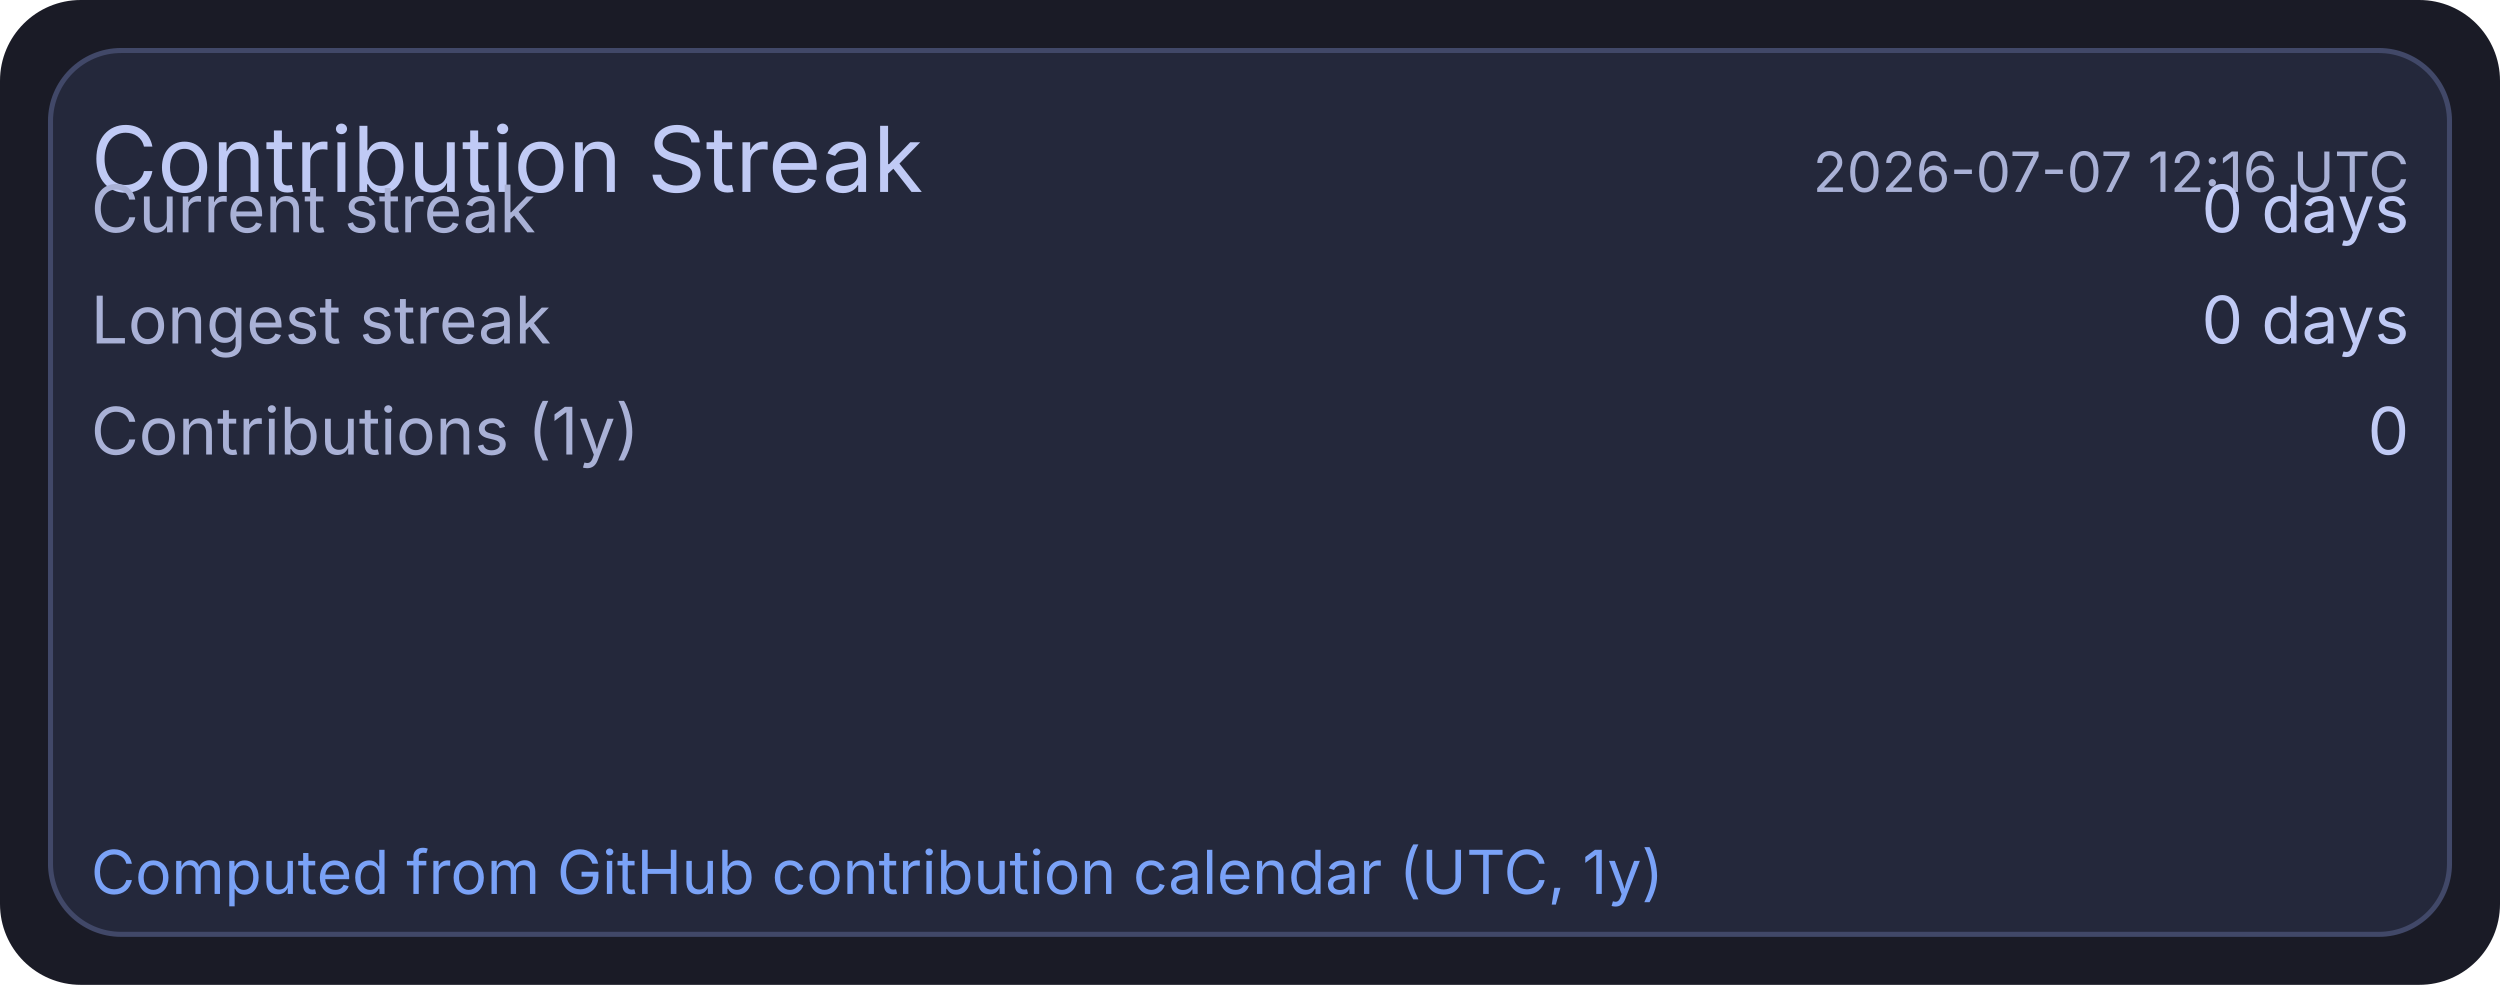
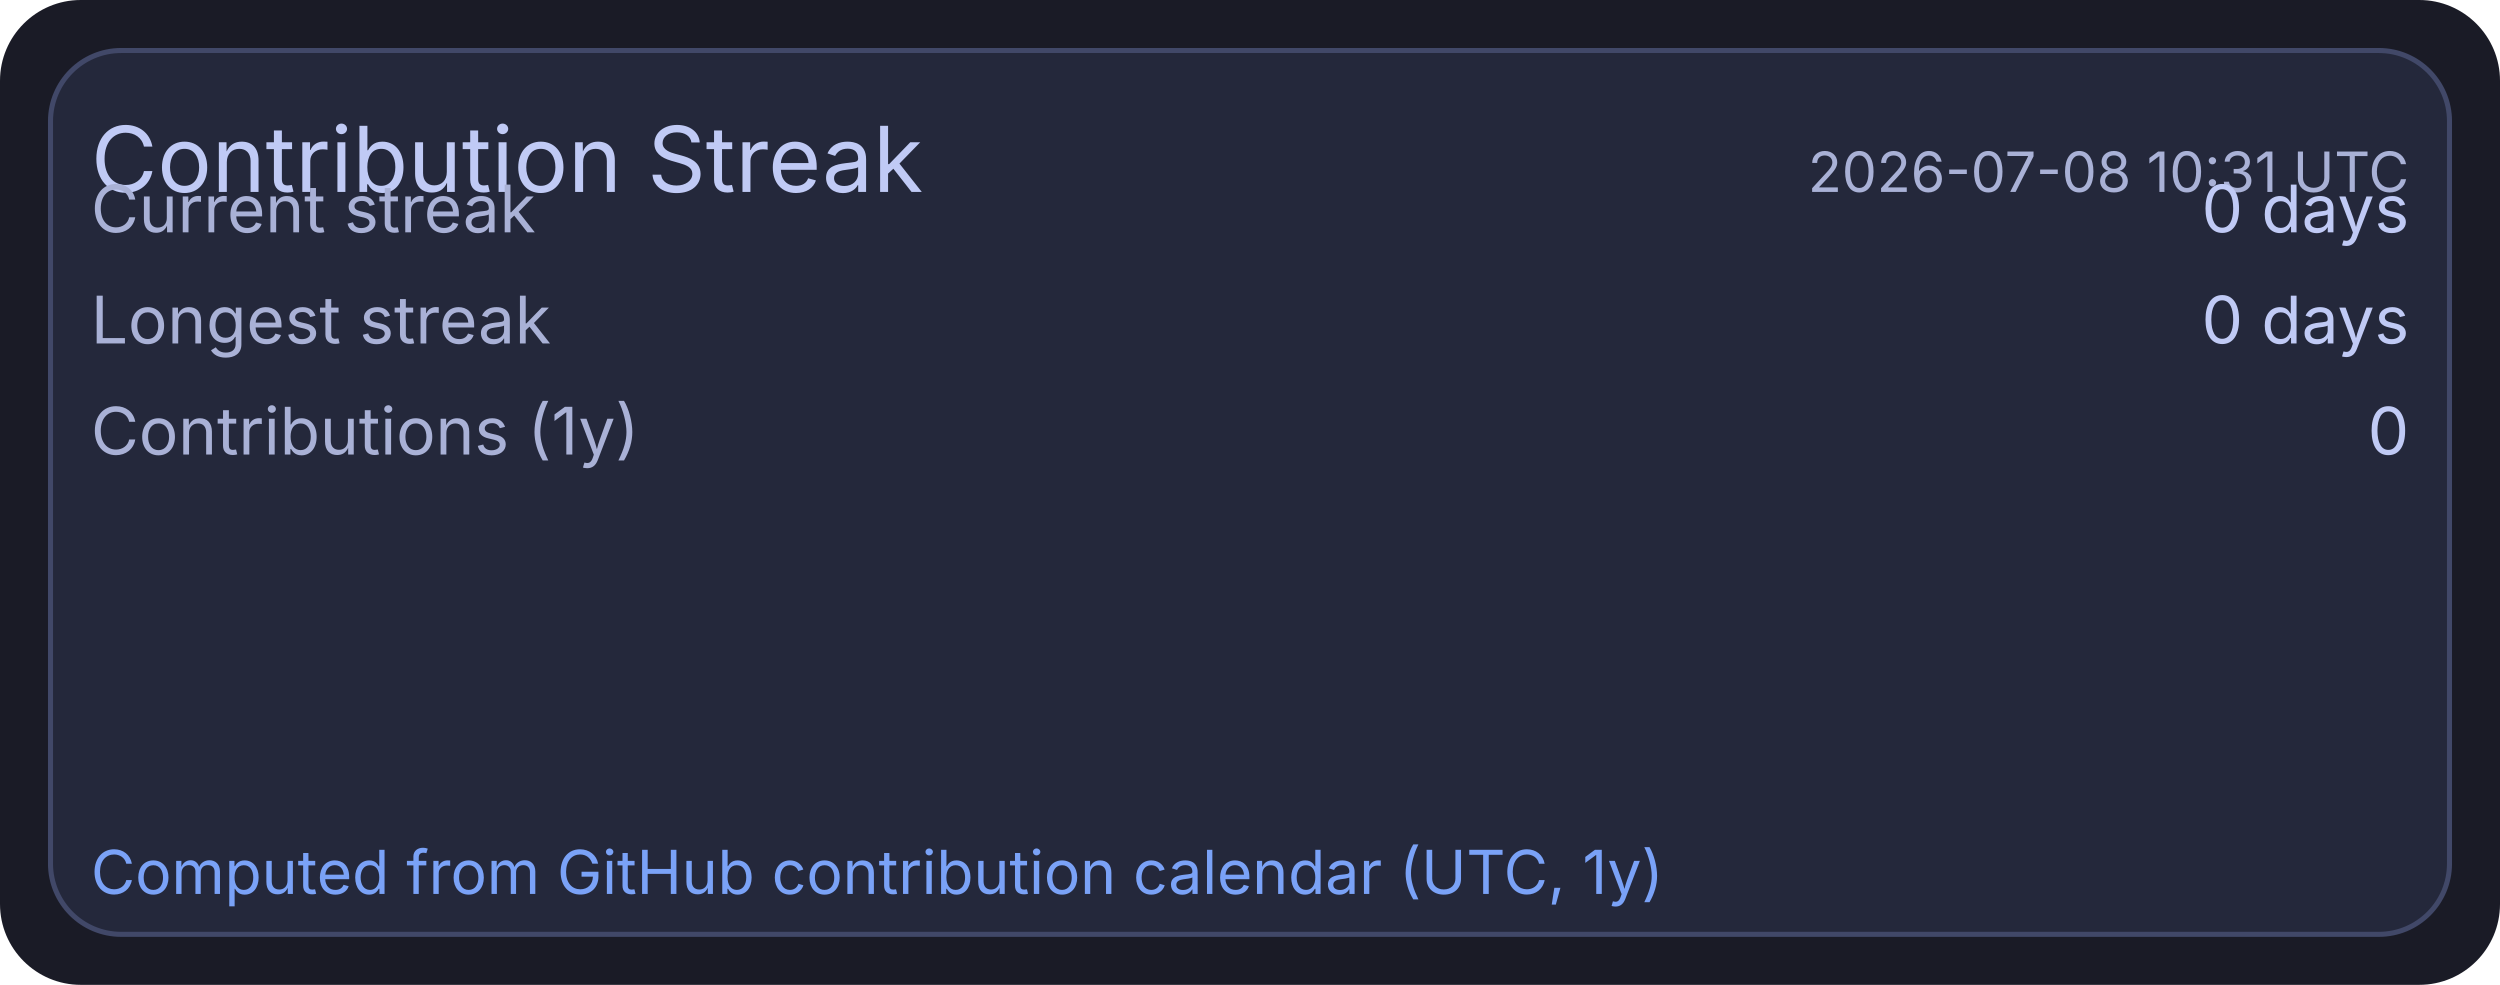
<svg xmlns="http://www.w3.org/2000/svg" width="495" height="195" viewBox="0 0 495 195">
  <rect x="0" y="0" width="495" height="195" rx="16" fill="#1a1b26" />
  <rect x="10" y="10" width="475" height="175" rx="14" fill="#24283b" stroke="#414868" stroke-width="1" />
  <text x="18" y="38" fill="#c0caf5" font-size="18" font-family="ui-sans-serif, system-ui, -apple-system, Segoe UI">Contribution Streak</text>
-   <text x="477" y="38" text-anchor="end" fill="#a9b1d6" font-size="11" font-family="ui-sans-serif, system-ui, -apple-system, Segoe UI">2026-07-07 12:16 UTC</text>
+   <text x="477" y="38" text-anchor="end" fill="#a9b1d6" font-size="11" font-family="ui-sans-serif, system-ui, -apple-system, Segoe UI">2026-07-08 10:31 UTC</text>
  <text x="18" y="46" fill="#a9b1d6" font-size="13" font-family="ui-sans-serif, system-ui, -apple-system, Segoe UI">Current streak</text>
  <text x="477" y="46" text-anchor="end" fill="#c0caf5" font-size="13" font-family="ui-sans-serif, system-ui, -apple-system, Segoe UI">0 days</text>
  <text x="18" y="68" fill="#a9b1d6" font-size="13" font-family="ui-sans-serif, system-ui, -apple-system, Segoe UI">Longest streak</text>
  <text x="477" y="68" text-anchor="end" fill="#c0caf5" font-size="13" font-family="ui-sans-serif, system-ui, -apple-system, Segoe UI">0 days</text>
  <text x="18" y="90" fill="#a9b1d6" font-size="13" font-family="ui-sans-serif, system-ui, -apple-system, Segoe UI">Contributions (1y)</text>
  <text x="477" y="90" text-anchor="end" fill="#c0caf5" font-size="13" font-family="ui-sans-serif, system-ui, -apple-system, Segoe UI">0</text>
  <text x="18" y="177" fill="#7aa2f7" font-size="12" font-family="ui-sans-serif, system-ui, -apple-system, Segoe UI">Computed from GitHub contribution calendar (UTC, 1y)</text>
</svg>
